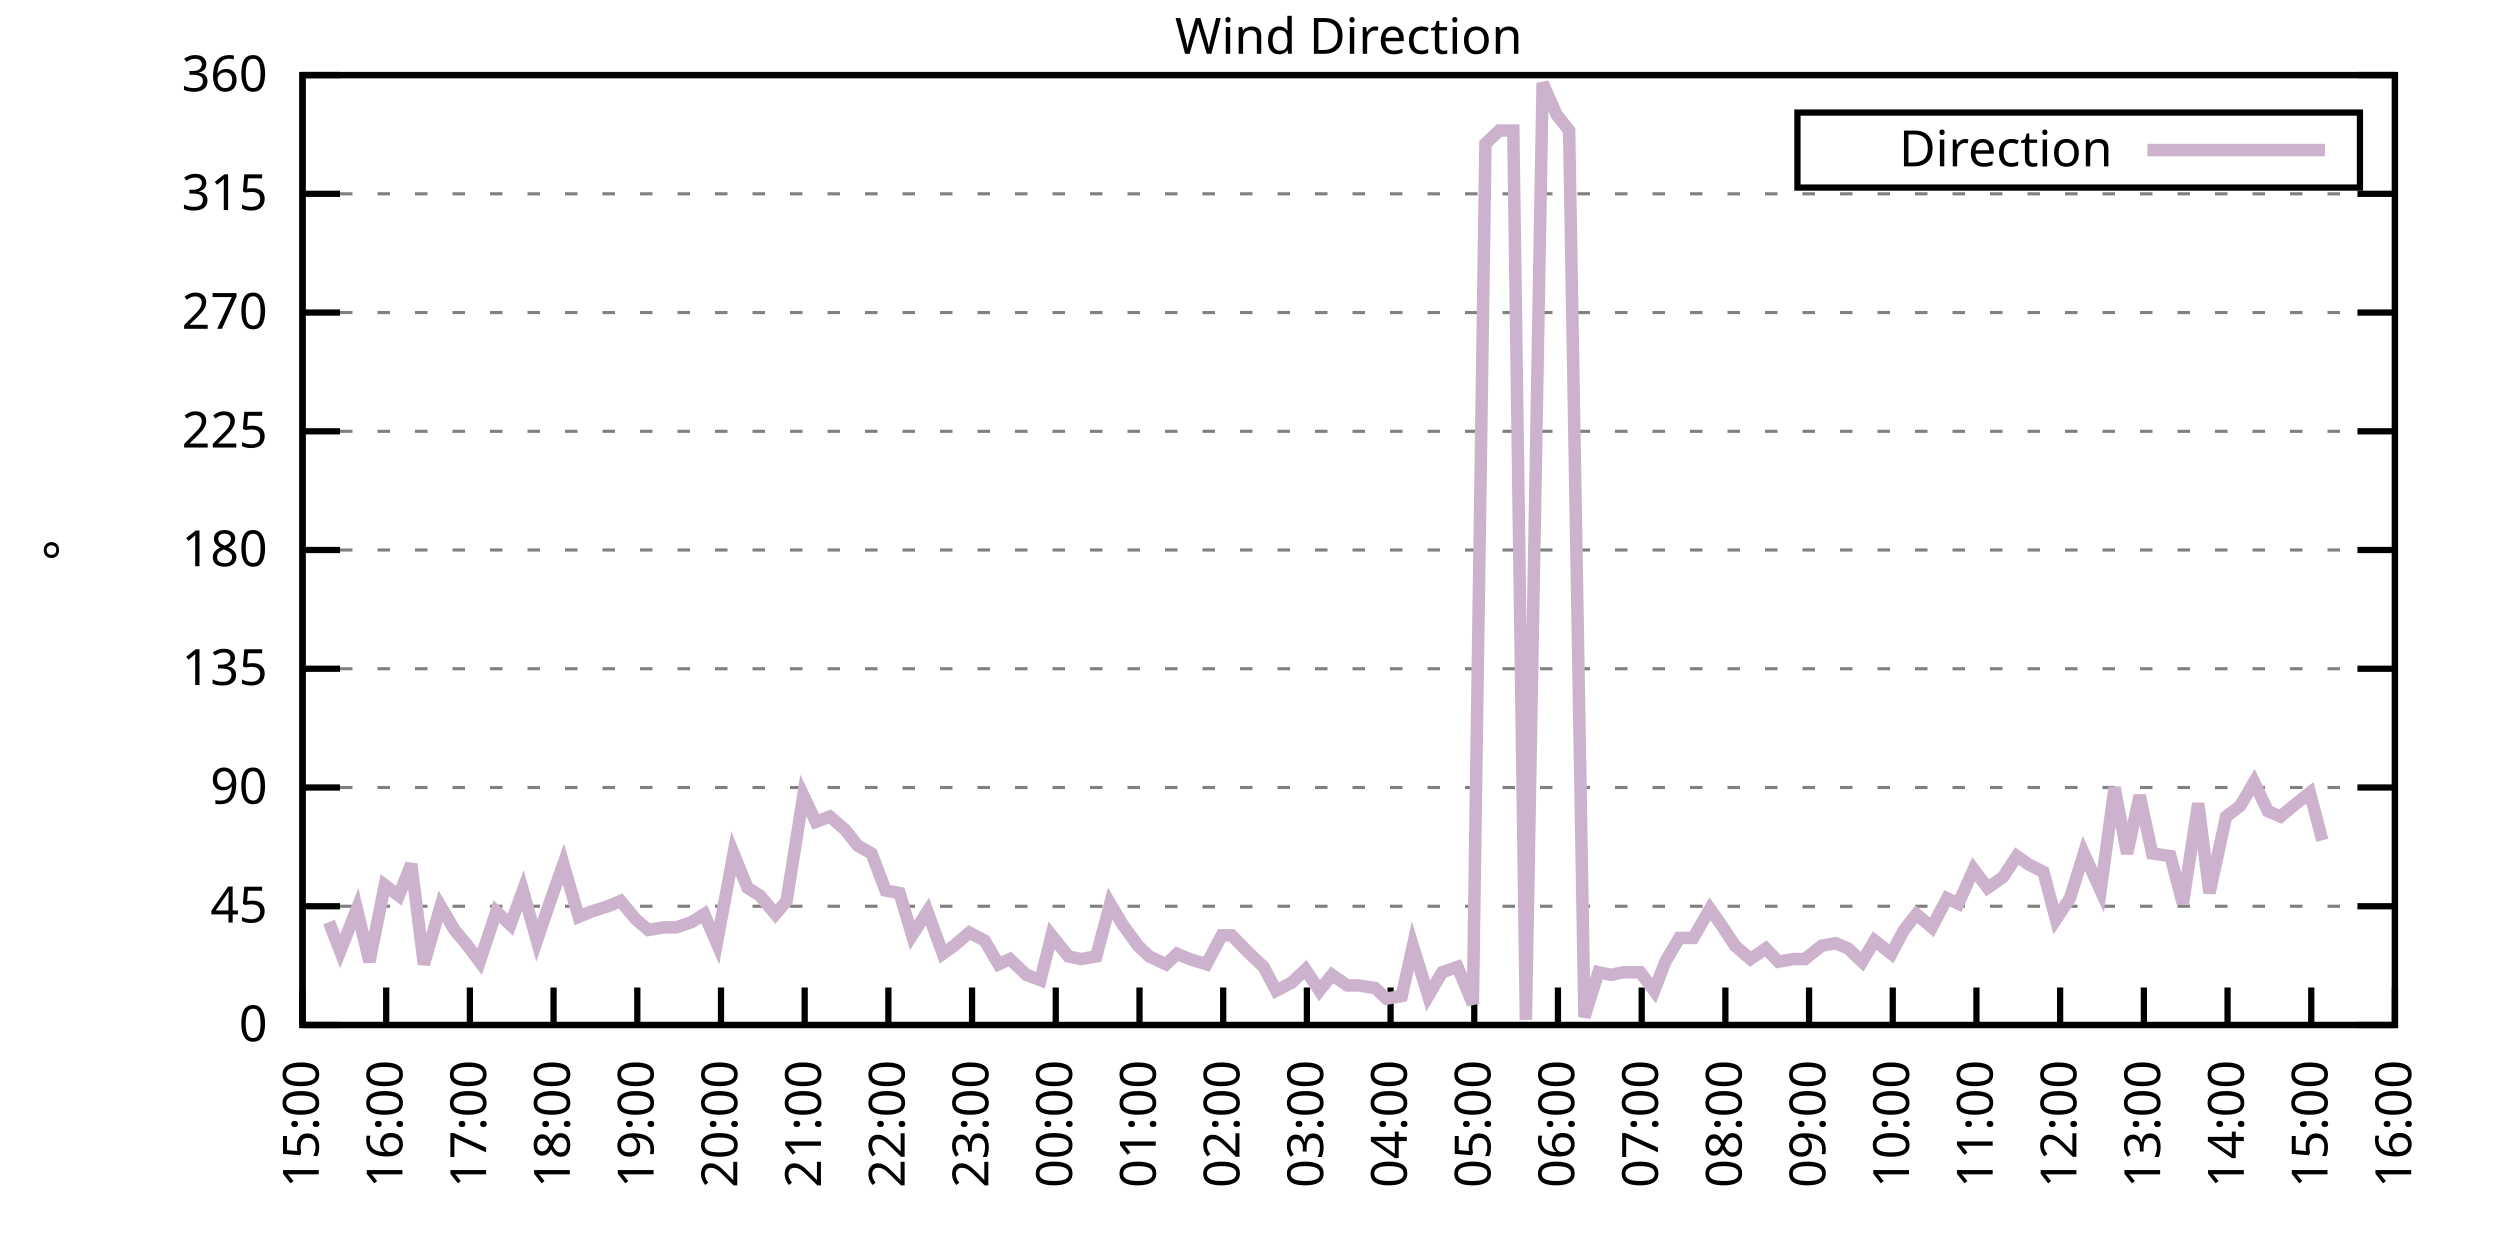
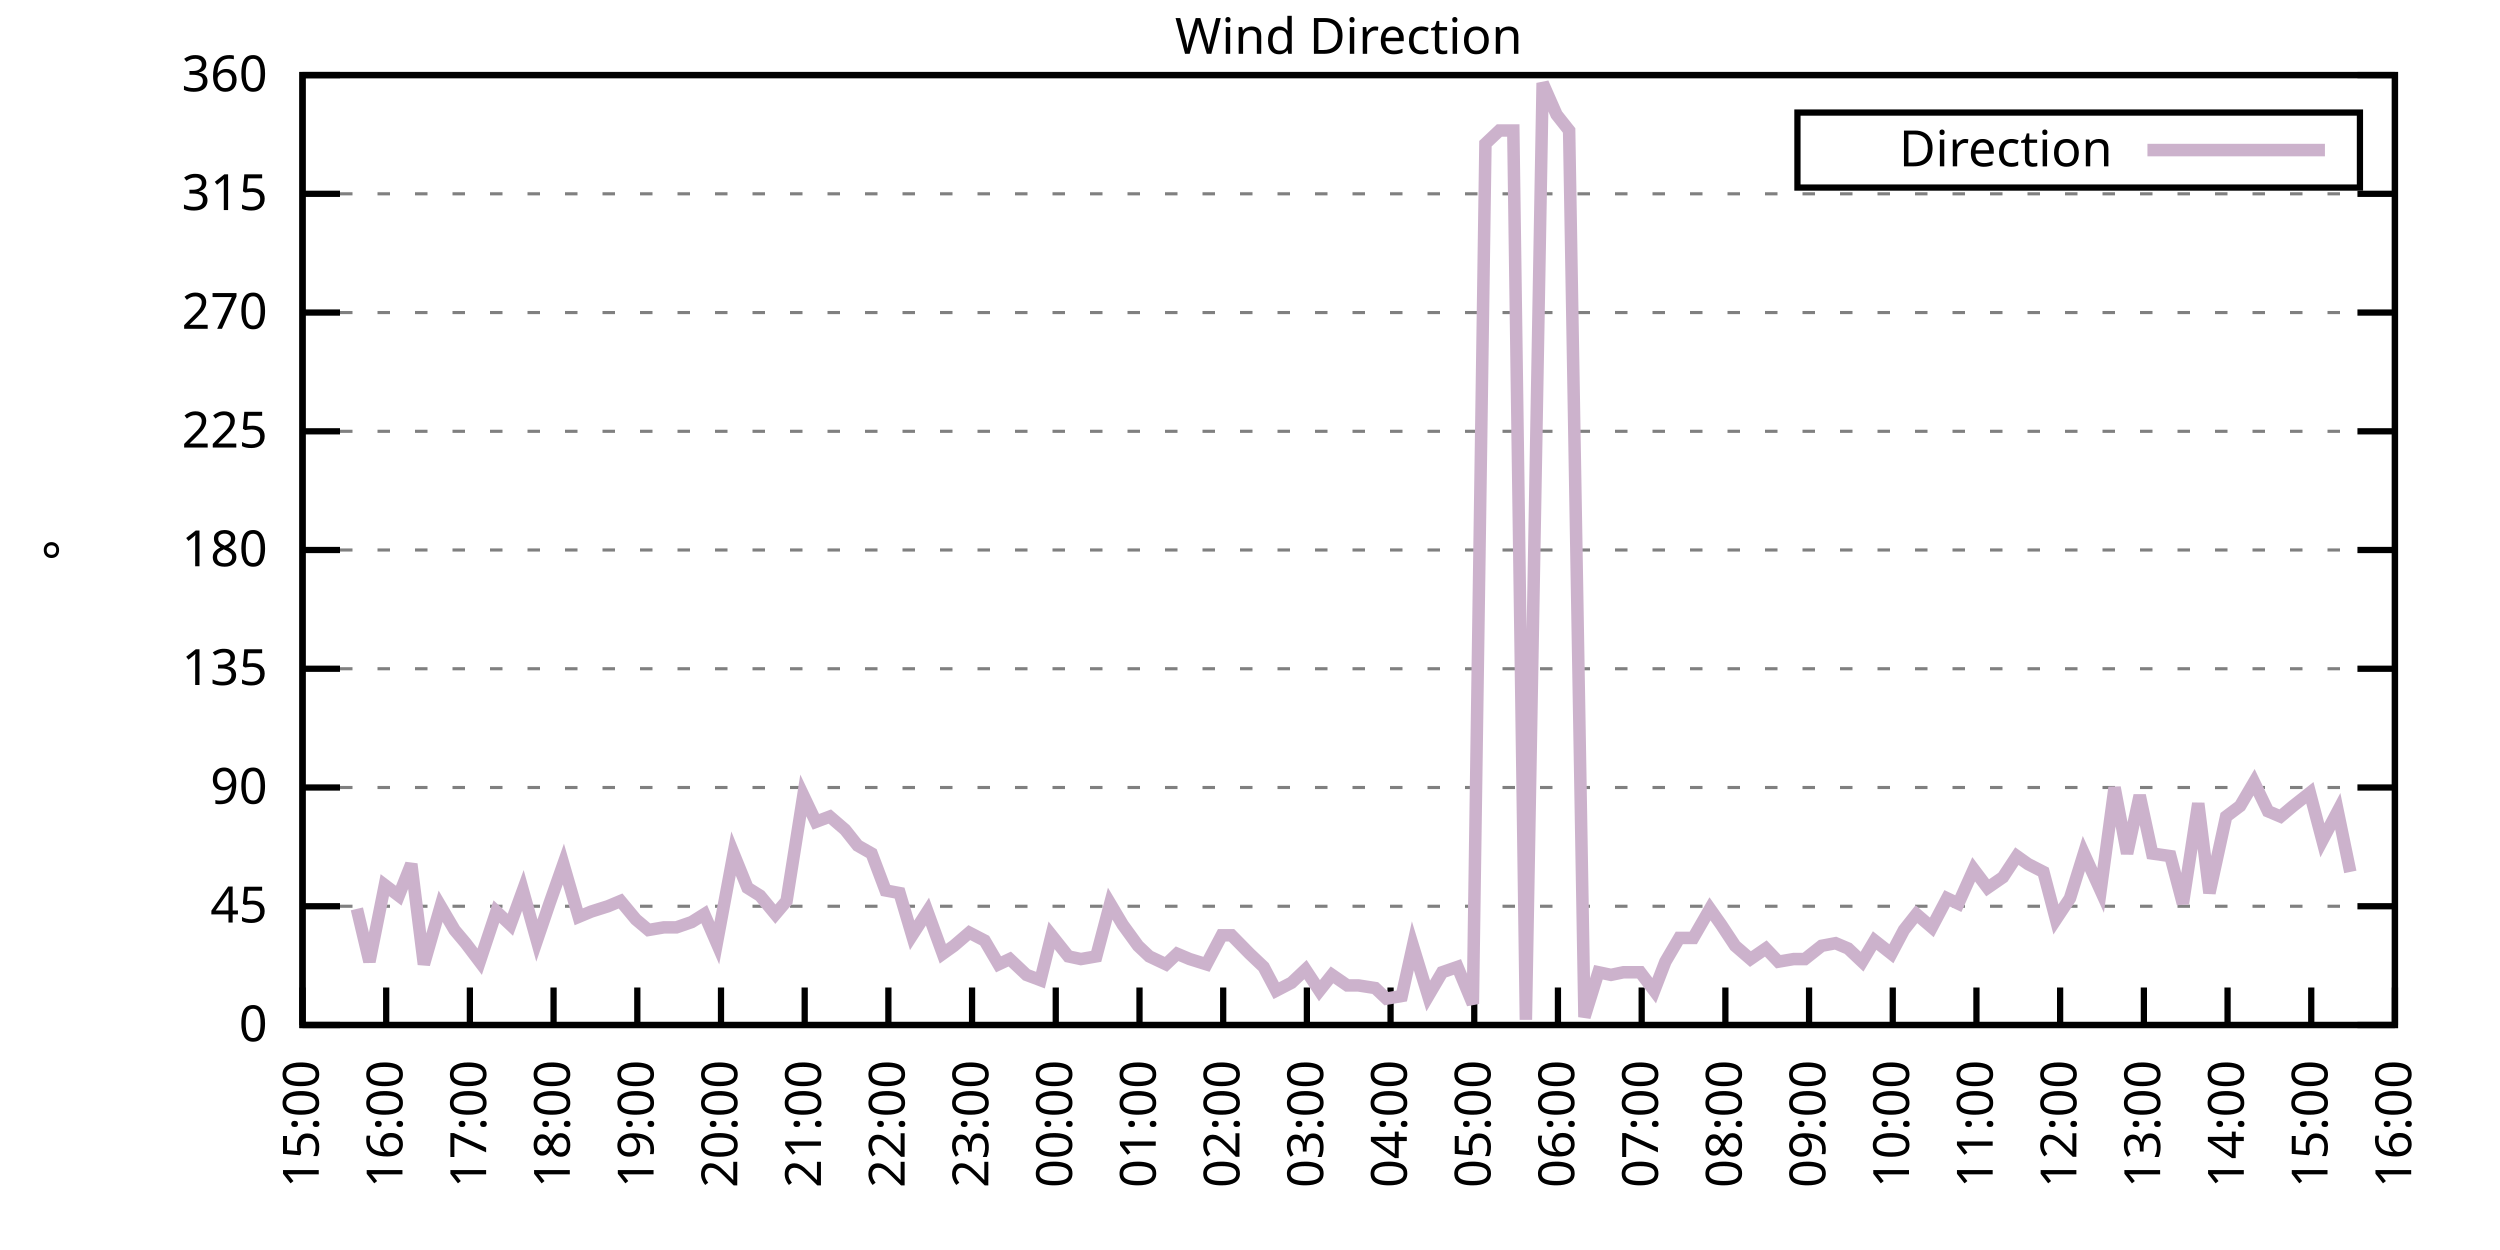
<svg xmlns="http://www.w3.org/2000/svg" xmlns:xlink="http://www.w3.org/1999/xlink" width="400" height="200" viewBox="0 0 400 200">
  <g id="gnuplot_canvas">
    <rect x="0" y="0" width="400" height="200" fill="none" />
    <defs>
      <circle id="gpDot" r="0.5" stroke-width="0.5" stroke="currentColor" />
      <path id="gpPt0" stroke-width="0.333" stroke="currentColor" d="M-1,0 h2 M0,-1 v2" />
      <path id="gpPt1" stroke-width="0.333" stroke="currentColor" d="M-1,-1 L1,1 M1,-1 L-1,1" />
      <path id="gpPt2" stroke-width="0.333" stroke="currentColor" d="M-1,0 L1,0 M0,-1 L0,1 M-1,-1 L1,1 M-1,1 L1,-1" />
      <rect id="gpPt3" stroke-width="0.333" stroke="currentColor" x="-1" y="-1" width="2" height="2" />
      <rect id="gpPt4" stroke-width="0.333" stroke="currentColor" fill="currentColor" x="-1" y="-1" width="2" height="2" />
      <circle id="gpPt5" stroke-width="0.333" stroke="currentColor" cx="0" cy="0" r="1" />
      <use xlink:href="#gpPt5" id="gpPt6" fill="currentColor" stroke="none" />
      <path id="gpPt7" stroke-width="0.333" stroke="currentColor" d="M0,-1.33 L-1.33,0.67 L1.33,0.67 z" />
      <use xlink:href="#gpPt7" id="gpPt8" fill="currentColor" stroke="none" />
      <use xlink:href="#gpPt7" id="gpPt9" stroke="currentColor" transform="rotate(180)" />
      <use xlink:href="#gpPt9" id="gpPt10" fill="currentColor" stroke="none" />
      <use xlink:href="#gpPt3" id="gpPt11" stroke="currentColor" transform="rotate(45)" />
      <use xlink:href="#gpPt11" id="gpPt12" fill="currentColor" stroke="none" />
      <path id="gpPt13" stroke-width="0.333" stroke="currentColor" d="M0,1.330 L1.265,0.411 L0.782,-1.067 L-0.782,-1.076 L-1.265,0.411 z" />
      <use xlink:href="#gpPt13" id="gpPt14" fill="currentColor" stroke="none" />
      <filter id="textbox" filterUnits="objectBoundingBox" x="0" y="0" height="1" width="1">
        <feFlood flood-color="white" flood-opacity="1" result="bgnd" />
        <feComposite in="SourceGraphic" in2="bgnd" operator="atop" />
      </filter>
      <filter id="greybox" filterUnits="objectBoundingBox" x="0" y="0" height="1" width="1">
        <feFlood flood-color="lightgrey" flood-opacity="1" result="grey" />
        <feComposite in="SourceGraphic" in2="grey" operator="atop" />
      </filter>
    </defs>
    <g fill="none" color="white" stroke="currentColor" stroke-width="1.00" stroke-linecap="butt" stroke-linejoin="miter">
</g>
    <g fill="none" color="black" stroke="currentColor" stroke-width="1.00" stroke-linecap="butt" stroke-linejoin="miter">
      <g stroke="none" shape-rendering="crispEdges">
        <polygon fill="rgb(255, 255, 255)" points="48.40,164.00 383.18,164.00 383.18,12.02 48.40,12.02 " />
      </g>
    </g>
    <g fill="none" color="black" stroke="currentColor" stroke-width="1.00" stroke-linecap="butt" stroke-linejoin="miter">
</g>
    <g fill="none" color="black" stroke="black" stroke-width="0.50" stroke-linecap="butt" stroke-linejoin="miter">
</g>
    <g fill="none" color="gray" stroke="currentColor" stroke-width="0.50" stroke-linecap="butt" stroke-linejoin="miter">
      <path stroke="gray" stroke-dasharray="2,4" class="gridline" d="M48.40,164.00 L383.19,164.00  " />
    </g>
    <g fill="none" color="gray" stroke="gray" stroke-width="1.00" stroke-linecap="butt" stroke-linejoin="miter">
</g>
    <g fill="none" color="black" stroke="currentColor" stroke-width="1.00" stroke-linecap="butt" stroke-linejoin="miter">
      <path stroke="black" d="M48.40,164.00 L54.40,164.00 M383.19,164.00 L377.19,164.00  " />
      <g transform="translate(42.80,166.60)" stroke="none" fill="black" font-family="Sans" font-size="8.00" text-anchor="end">
        <text>
          <tspan font-family="Sans"> 0</tspan>
        </text>
      </g>
    </g>
    <g fill="none" color="black" stroke="currentColor" stroke-width="1.00" stroke-linecap="butt" stroke-linejoin="miter">
</g>
    <g fill="none" color="black" stroke="black" stroke-width="0.50" stroke-linecap="butt" stroke-linejoin="miter">
</g>
    <g fill="none" color="gray" stroke="currentColor" stroke-width="0.50" stroke-linecap="butt" stroke-linejoin="miter">
      <path stroke="gray" stroke-dasharray="2,4" class="gridline" d="M48.40,145.00 L383.19,145.00  " />
    </g>
    <g fill="none" color="gray" stroke="gray" stroke-width="1.00" stroke-linecap="butt" stroke-linejoin="miter">
</g>
    <g fill="none" color="black" stroke="currentColor" stroke-width="1.00" stroke-linecap="butt" stroke-linejoin="miter">
      <path stroke="black" d="M48.40,145.00 L54.40,145.00 M383.19,145.00 L377.19,145.00  " />
      <g transform="translate(42.80,147.60)" stroke="none" fill="black" font-family="Sans" font-size="8.00" text-anchor="end">
        <text>
          <tspan font-family="Sans"> 45</tspan>
        </text>
      </g>
    </g>
    <g fill="none" color="black" stroke="currentColor" stroke-width="1.00" stroke-linecap="butt" stroke-linejoin="miter">
</g>
    <g fill="none" color="black" stroke="black" stroke-width="0.50" stroke-linecap="butt" stroke-linejoin="miter">
</g>
    <g fill="none" color="gray" stroke="currentColor" stroke-width="0.50" stroke-linecap="butt" stroke-linejoin="miter">
      <path stroke="gray" stroke-dasharray="2,4" class="gridline" d="M48.40,126.00 L383.19,126.00  " />
    </g>
    <g fill="none" color="gray" stroke="gray" stroke-width="1.00" stroke-linecap="butt" stroke-linejoin="miter">
</g>
    <g fill="none" color="black" stroke="currentColor" stroke-width="1.00" stroke-linecap="butt" stroke-linejoin="miter">
      <path stroke="black" d="M48.40,126.00 L54.40,126.00 M383.19,126.00 L377.19,126.00  " />
      <g transform="translate(42.80,128.60)" stroke="none" fill="black" font-family="Sans" font-size="8.00" text-anchor="end">
        <text>
          <tspan font-family="Sans"> 90</tspan>
        </text>
      </g>
    </g>
    <g fill="none" color="black" stroke="currentColor" stroke-width="1.00" stroke-linecap="butt" stroke-linejoin="miter">
</g>
    <g fill="none" color="black" stroke="black" stroke-width="0.50" stroke-linecap="butt" stroke-linejoin="miter">
</g>
    <g fill="none" color="gray" stroke="currentColor" stroke-width="0.50" stroke-linecap="butt" stroke-linejoin="miter">
      <path stroke="gray" stroke-dasharray="2,4" class="gridline" d="M48.40,107.00 L383.19,107.00  " />
    </g>
    <g fill="none" color="gray" stroke="gray" stroke-width="1.00" stroke-linecap="butt" stroke-linejoin="miter">
</g>
    <g fill="none" color="black" stroke="currentColor" stroke-width="1.00" stroke-linecap="butt" stroke-linejoin="miter">
      <path stroke="black" d="M48.40,107.00 L54.40,107.00 M383.19,107.00 L377.19,107.00  " />
      <g transform="translate(42.80,109.60)" stroke="none" fill="black" font-family="Sans" font-size="8.00" text-anchor="end">
        <text>
          <tspan font-family="Sans"> 135</tspan>
        </text>
      </g>
    </g>
    <g fill="none" color="black" stroke="currentColor" stroke-width="1.00" stroke-linecap="butt" stroke-linejoin="miter">
</g>
    <g fill="none" color="black" stroke="black" stroke-width="0.50" stroke-linecap="butt" stroke-linejoin="miter">
</g>
    <g fill="none" color="gray" stroke="currentColor" stroke-width="0.50" stroke-linecap="butt" stroke-linejoin="miter">
      <path stroke="gray" stroke-dasharray="2,4" class="gridline" d="M48.40,88.00 L383.19,88.00  " />
    </g>
    <g fill="none" color="gray" stroke="gray" stroke-width="1.00" stroke-linecap="butt" stroke-linejoin="miter">
</g>
    <g fill="none" color="black" stroke="currentColor" stroke-width="1.00" stroke-linecap="butt" stroke-linejoin="miter">
      <path stroke="black" d="M48.40,88.00 L54.40,88.00 M383.19,88.00 L377.19,88.00  " />
      <g transform="translate(42.80,90.60)" stroke="none" fill="black" font-family="Sans" font-size="8.00" text-anchor="end">
        <text>
          <tspan font-family="Sans"> 180</tspan>
        </text>
      </g>
    </g>
    <g fill="none" color="black" stroke="currentColor" stroke-width="1.00" stroke-linecap="butt" stroke-linejoin="miter">
</g>
    <g fill="none" color="black" stroke="black" stroke-width="0.50" stroke-linecap="butt" stroke-linejoin="miter">
</g>
    <g fill="none" color="gray" stroke="currentColor" stroke-width="0.50" stroke-linecap="butt" stroke-linejoin="miter">
      <path stroke="gray" stroke-dasharray="2,4" class="gridline" d="M48.40,69.01 L383.19,69.01  " />
    </g>
    <g fill="none" color="gray" stroke="gray" stroke-width="1.00" stroke-linecap="butt" stroke-linejoin="miter">
</g>
    <g fill="none" color="black" stroke="currentColor" stroke-width="1.00" stroke-linecap="butt" stroke-linejoin="miter">
      <path stroke="black" d="M48.40,69.01 L54.40,69.01 M383.19,69.01 L377.19,69.01  " />
      <g transform="translate(42.80,71.61)" stroke="none" fill="black" font-family="Sans" font-size="8.00" text-anchor="end">
        <text>
          <tspan font-family="Sans"> 225</tspan>
        </text>
      </g>
    </g>
    <g fill="none" color="black" stroke="currentColor" stroke-width="1.00" stroke-linecap="butt" stroke-linejoin="miter">
</g>
    <g fill="none" color="black" stroke="black" stroke-width="0.50" stroke-linecap="butt" stroke-linejoin="miter">
</g>
    <g fill="none" color="gray" stroke="currentColor" stroke-width="0.50" stroke-linecap="butt" stroke-linejoin="miter">
      <path stroke="gray" stroke-dasharray="2,4" class="gridline" d="M48.40,50.01 L383.19,50.01  " />
    </g>
    <g fill="none" color="gray" stroke="gray" stroke-width="1.00" stroke-linecap="butt" stroke-linejoin="miter">
</g>
    <g fill="none" color="black" stroke="currentColor" stroke-width="1.00" stroke-linecap="butt" stroke-linejoin="miter">
      <path stroke="black" d="M48.40,50.01 L54.40,50.01 M383.19,50.01 L377.19,50.01  " />
      <g transform="translate(42.80,52.61)" stroke="none" fill="black" font-family="Sans" font-size="8.00" text-anchor="end">
        <text>
          <tspan font-family="Sans"> 270</tspan>
        </text>
      </g>
    </g>
    <g fill="none" color="black" stroke="currentColor" stroke-width="1.00" stroke-linecap="butt" stroke-linejoin="miter">
</g>
    <g fill="none" color="black" stroke="black" stroke-width="0.50" stroke-linecap="butt" stroke-linejoin="miter">
</g>
    <g fill="none" color="gray" stroke="currentColor" stroke-width="0.50" stroke-linecap="butt" stroke-linejoin="miter">
      <path stroke="gray" stroke-dasharray="2,4" class="gridline" d="M48.40,31.01 L383.19,31.01  " />
    </g>
    <g fill="none" color="gray" stroke="gray" stroke-width="1.00" stroke-linecap="butt" stroke-linejoin="miter">
</g>
    <g fill="none" color="black" stroke="currentColor" stroke-width="1.00" stroke-linecap="butt" stroke-linejoin="miter">
      <path stroke="black" d="M48.40,31.01 L54.40,31.01 M383.19,31.01 L377.19,31.01  " />
      <g transform="translate(42.80,33.61)" stroke="none" fill="black" font-family="Sans" font-size="8.00" text-anchor="end">
        <text>
          <tspan font-family="Sans"> 315</tspan>
        </text>
      </g>
    </g>
    <g fill="none" color="black" stroke="currentColor" stroke-width="1.00" stroke-linecap="butt" stroke-linejoin="miter">
</g>
    <g fill="none" color="black" stroke="black" stroke-width="0.50" stroke-linecap="butt" stroke-linejoin="miter">
</g>
    <g fill="none" color="gray" stroke="currentColor" stroke-width="0.50" stroke-linecap="butt" stroke-linejoin="miter">
      <path stroke="gray" stroke-dasharray="2,4" class="gridline" d="M48.40,12.01 L383.19,12.01  " />
    </g>
    <g fill="none" color="gray" stroke="gray" stroke-width="1.00" stroke-linecap="butt" stroke-linejoin="miter">
</g>
    <g fill="none" color="black" stroke="currentColor" stroke-width="1.00" stroke-linecap="butt" stroke-linejoin="miter">
      <path stroke="black" d="M48.40,12.01 L54.40,12.01 M383.19,12.01 L377.19,12.01  " />
      <g transform="translate(42.80,14.61)" stroke="none" fill="black" font-family="Sans" font-size="8.00" text-anchor="end">
        <text>
          <tspan font-family="Sans"> 360</tspan>
        </text>
      </g>
    </g>
    <g fill="none" color="black" stroke="currentColor" stroke-width="1.00" stroke-linecap="butt" stroke-linejoin="miter">
      <path stroke="black" d="M48.40,164.00 L48.40,158.00  " />
      <g transform="translate(51.00,169.60) rotate(270.00)" stroke="none" fill="black" font-family="Sans" font-size="8.00" text-anchor="end">
        <text>
          <tspan font-family="Sans">15:00</tspan>
        </text>
      </g>
    </g>
    <g fill="none" color="black" stroke="currentColor" stroke-width="1.00" stroke-linecap="butt" stroke-linejoin="miter">
      <path stroke="black" d="M61.79,164.00 L61.79,158.00  " />
      <g transform="translate(64.39,169.60) rotate(270.00)" stroke="none" fill="black" font-family="Sans" font-size="8.00" text-anchor="end">
        <text>
          <tspan font-family="Sans">16:00</tspan>
        </text>
      </g>
    </g>
    <g fill="none" color="black" stroke="currentColor" stroke-width="1.00" stroke-linecap="butt" stroke-linejoin="miter">
      <path stroke="black" d="M75.18,164.00 L75.18,158.00  " />
      <g transform="translate(77.78,169.60) rotate(270.00)" stroke="none" fill="black" font-family="Sans" font-size="8.00" text-anchor="end">
        <text>
          <tspan font-family="Sans">17:00</tspan>
        </text>
      </g>
    </g>
    <g fill="none" color="black" stroke="currentColor" stroke-width="1.00" stroke-linecap="butt" stroke-linejoin="miter">
      <path stroke="black" d="M88.57,164.00 L88.57,158.00  " />
      <g transform="translate(91.17,169.60) rotate(270.00)" stroke="none" fill="black" font-family="Sans" font-size="8.00" text-anchor="end">
        <text>
          <tspan font-family="Sans">18:00</tspan>
        </text>
      </g>
    </g>
    <g fill="none" color="black" stroke="currentColor" stroke-width="1.00" stroke-linecap="butt" stroke-linejoin="miter">
      <path stroke="black" d="M101.97,164.00 L101.97,158.00  " />
      <g transform="translate(104.57,169.60) rotate(270.00)" stroke="none" fill="black" font-family="Sans" font-size="8.00" text-anchor="end">
        <text>
          <tspan font-family="Sans">19:00</tspan>
        </text>
      </g>
    </g>
    <g fill="none" color="black" stroke="currentColor" stroke-width="1.00" stroke-linecap="butt" stroke-linejoin="miter">
      <path stroke="black" d="M115.36,164.00 L115.36,158.00  " />
      <g transform="translate(117.96,169.60) rotate(270.00)" stroke="none" fill="black" font-family="Sans" font-size="8.00" text-anchor="end">
        <text>
          <tspan font-family="Sans">20:00</tspan>
        </text>
      </g>
    </g>
    <g fill="none" color="black" stroke="currentColor" stroke-width="1.00" stroke-linecap="butt" stroke-linejoin="miter">
      <path stroke="black" d="M128.75,164.00 L128.75,158.00  " />
      <g transform="translate(131.35,169.60) rotate(270.00)" stroke="none" fill="black" font-family="Sans" font-size="8.00" text-anchor="end">
        <text>
          <tspan font-family="Sans">21:00</tspan>
        </text>
      </g>
    </g>
    <g fill="none" color="black" stroke="currentColor" stroke-width="1.00" stroke-linecap="butt" stroke-linejoin="miter">
      <path stroke="black" d="M142.14,164.00 L142.14,158.00  " />
      <g transform="translate(144.74,169.60) rotate(270.00)" stroke="none" fill="black" font-family="Sans" font-size="8.00" text-anchor="end">
        <text>
          <tspan font-family="Sans">22:00</tspan>
        </text>
      </g>
    </g>
    <g fill="none" color="black" stroke="currentColor" stroke-width="1.00" stroke-linecap="butt" stroke-linejoin="miter">
      <path stroke="black" d="M155.53,164.00 L155.53,158.00  " />
      <g transform="translate(158.13,169.60) rotate(270.00)" stroke="none" fill="black" font-family="Sans" font-size="8.00" text-anchor="end">
        <text>
          <tspan font-family="Sans">23:00</tspan>
        </text>
      </g>
    </g>
    <g fill="none" color="black" stroke="currentColor" stroke-width="1.00" stroke-linecap="butt" stroke-linejoin="miter">
      <path stroke="black" d="M168.92,164.00 L168.92,158.00  " />
      <g transform="translate(171.52,169.60) rotate(270.00)" stroke="none" fill="black" font-family="Sans" font-size="8.00" text-anchor="end">
        <text>
          <tspan font-family="Sans">00:00</tspan>
        </text>
      </g>
    </g>
    <g fill="none" color="black" stroke="currentColor" stroke-width="1.00" stroke-linecap="butt" stroke-linejoin="miter">
      <path stroke="black" d="M182.32,164.00 L182.32,158.00  " />
      <g transform="translate(184.92,169.60) rotate(270.00)" stroke="none" fill="black" font-family="Sans" font-size="8.00" text-anchor="end">
        <text>
          <tspan font-family="Sans">01:00</tspan>
        </text>
      </g>
    </g>
    <g fill="none" color="black" stroke="currentColor" stroke-width="1.00" stroke-linecap="butt" stroke-linejoin="miter">
      <path stroke="black" d="M195.71,164.00 L195.71,158.00  " />
      <g transform="translate(198.31,169.60) rotate(270.00)" stroke="none" fill="black" font-family="Sans" font-size="8.00" text-anchor="end">
        <text>
          <tspan font-family="Sans">02:00</tspan>
        </text>
      </g>
    </g>
    <g fill="none" color="black" stroke="currentColor" stroke-width="1.00" stroke-linecap="butt" stroke-linejoin="miter">
      <path stroke="black" d="M209.10,164.00 L209.10,158.00  " />
      <g transform="translate(211.70,169.60) rotate(270.00)" stroke="none" fill="black" font-family="Sans" font-size="8.00" text-anchor="end">
        <text>
          <tspan font-family="Sans">03:00</tspan>
        </text>
      </g>
    </g>
    <g fill="none" color="black" stroke="currentColor" stroke-width="1.00" stroke-linecap="butt" stroke-linejoin="miter">
      <path stroke="black" d="M222.49,164.00 L222.49,158.00  " />
      <g transform="translate(225.09,169.60) rotate(270.00)" stroke="none" fill="black" font-family="Sans" font-size="8.00" text-anchor="end">
        <text>
          <tspan font-family="Sans">04:00</tspan>
        </text>
      </g>
    </g>
    <g fill="none" color="black" stroke="currentColor" stroke-width="1.00" stroke-linecap="butt" stroke-linejoin="miter">
      <path stroke="black" d="M235.88,164.00 L235.88,158.00  " />
      <g transform="translate(238.48,169.60) rotate(270.00)" stroke="none" fill="black" font-family="Sans" font-size="8.00" text-anchor="end">
        <text>
          <tspan font-family="Sans">05:00</tspan>
        </text>
      </g>
    </g>
    <g fill="none" color="black" stroke="currentColor" stroke-width="1.00" stroke-linecap="butt" stroke-linejoin="miter">
      <path stroke="black" d="M249.27,164.00 L249.27,158.00  " />
      <g transform="translate(251.87,169.60) rotate(270.00)" stroke="none" fill="black" font-family="Sans" font-size="8.00" text-anchor="end">
        <text>
          <tspan font-family="Sans">06:00</tspan>
        </text>
      </g>
    </g>
    <g fill="none" color="black" stroke="currentColor" stroke-width="1.00" stroke-linecap="butt" stroke-linejoin="miter">
      <path stroke="black" d="M262.67,164.00 L262.67,158.00  " />
      <g transform="translate(265.27,169.60) rotate(270.00)" stroke="none" fill="black" font-family="Sans" font-size="8.00" text-anchor="end">
        <text>
          <tspan font-family="Sans">07:00</tspan>
        </text>
      </g>
    </g>
    <g fill="none" color="black" stroke="currentColor" stroke-width="1.00" stroke-linecap="butt" stroke-linejoin="miter">
      <path stroke="black" d="M276.06,164.00 L276.06,158.00  " />
      <g transform="translate(278.66,169.60) rotate(270.00)" stroke="none" fill="black" font-family="Sans" font-size="8.00" text-anchor="end">
        <text>
          <tspan font-family="Sans">08:00</tspan>
        </text>
      </g>
    </g>
    <g fill="none" color="black" stroke="currentColor" stroke-width="1.00" stroke-linecap="butt" stroke-linejoin="miter">
      <path stroke="black" d="M289.45,164.00 L289.45,158.00  " />
      <g transform="translate(292.05,169.60) rotate(270.00)" stroke="none" fill="black" font-family="Sans" font-size="8.00" text-anchor="end">
        <text>
          <tspan font-family="Sans">09:00</tspan>
        </text>
      </g>
    </g>
    <g fill="none" color="black" stroke="currentColor" stroke-width="1.00" stroke-linecap="butt" stroke-linejoin="miter">
      <path stroke="black" d="M302.84,164.00 L302.84,158.00  " />
      <g transform="translate(305.44,169.60) rotate(270.00)" stroke="none" fill="black" font-family="Sans" font-size="8.00" text-anchor="end">
        <text>
          <tspan font-family="Sans">10:00</tspan>
        </text>
      </g>
    </g>
    <g fill="none" color="black" stroke="currentColor" stroke-width="1.00" stroke-linecap="butt" stroke-linejoin="miter">
      <path stroke="black" d="M316.23,164.00 L316.23,158.00  " />
      <g transform="translate(318.83,169.60) rotate(270.00)" stroke="none" fill="black" font-family="Sans" font-size="8.00" text-anchor="end">
        <text>
          <tspan font-family="Sans">11:00</tspan>
        </text>
      </g>
    </g>
    <g fill="none" color="black" stroke="currentColor" stroke-width="1.00" stroke-linecap="butt" stroke-linejoin="miter">
      <path stroke="black" d="M329.62,164.00 L329.62,158.00  " />
      <g transform="translate(332.22,169.60) rotate(270.00)" stroke="none" fill="black" font-family="Sans" font-size="8.00" text-anchor="end">
        <text>
          <tspan font-family="Sans">12:00</tspan>
        </text>
      </g>
    </g>
    <g fill="none" color="black" stroke="currentColor" stroke-width="1.00" stroke-linecap="butt" stroke-linejoin="miter">
      <path stroke="black" d="M343.02,164.00 L343.02,158.00  " />
      <g transform="translate(345.62,169.60) rotate(270.00)" stroke="none" fill="black" font-family="Sans" font-size="8.00" text-anchor="end">
        <text>
          <tspan font-family="Sans">13:00</tspan>
        </text>
      </g>
    </g>
    <g fill="none" color="black" stroke="currentColor" stroke-width="1.00" stroke-linecap="butt" stroke-linejoin="miter">
      <path stroke="black" d="M356.41,164.00 L356.41,158.00  " />
      <g transform="translate(359.01,169.60) rotate(270.00)" stroke="none" fill="black" font-family="Sans" font-size="8.00" text-anchor="end">
        <text>
          <tspan font-family="Sans">14:00</tspan>
        </text>
      </g>
    </g>
    <g fill="none" color="black" stroke="currentColor" stroke-width="1.00" stroke-linecap="butt" stroke-linejoin="miter">
      <path stroke="black" d="M369.80,164.00 L369.80,158.00  " />
      <g transform="translate(372.40,169.60) rotate(270.00)" stroke="none" fill="black" font-family="Sans" font-size="8.00" text-anchor="end">
        <text>
          <tspan font-family="Sans">15:00</tspan>
        </text>
      </g>
    </g>
    <g fill="none" color="black" stroke="currentColor" stroke-width="1.00" stroke-linecap="butt" stroke-linejoin="miter">
      <path stroke="black" d="M383.19,164.00 L383.19,158.00  " />
      <g transform="translate(385.79,169.60) rotate(270.00)" stroke="none" fill="black" font-family="Sans" font-size="8.00" text-anchor="end">
        <text>
          <tspan font-family="Sans">16:00</tspan>
        </text>
      </g>
    </g>
    <g fill="none" color="black" stroke="currentColor" stroke-width="1.00" stroke-linecap="butt" stroke-linejoin="miter">
</g>
    <g fill="none" color="black" stroke="currentColor" stroke-width="1.00" stroke-linecap="butt" stroke-linejoin="miter">
      <path stroke="black" d="M48.40,12.01 L48.40,164.00 L383.19,164.00 L383.19,12.01 L48.40,12.01 Z  " />
    </g>
    <g fill="none" color="black" stroke="currentColor" stroke-width="1.00" stroke-linecap="butt" stroke-linejoin="miter">
</g>
    <g fill="none" color="black" stroke="currentColor" stroke-width="1.00" stroke-linecap="butt" stroke-linejoin="miter">
      <path stroke="black" d="M287.59,30.01 L287.59,18.01 L377.59,18.01 L377.59,30.01 L287.59,30.01 Z  " />
    </g>
    <g id="Wind_direction_plot_1">
      <g fill="none" color="white" stroke="black" stroke-width="2.00" stroke-linecap="butt" stroke-linejoin="miter">
</g>
      <g fill="none" color="black" stroke="currentColor" stroke-width="2.00" stroke-linecap="butt" stroke-linejoin="miter">
        <g transform="translate(337.99,26.61)" stroke="none" fill="black" font-family="Sans" font-size="8.00" text-anchor="end">
          <text>
            <tspan font-family="Sans">Direction</tspan>
          </text>
        </g>
      </g>
      <g fill="none" color="black" stroke="currentColor" stroke-width="2.00" stroke-linecap="butt" stroke-linejoin="miter">
-         <path stroke="rgb(204, 178, 204)" d="M343.59,24.01 L371.99,24.01 M52.64,147.53 L54.43,152.18 L57.10,145.42 L59.11,153.87 L61.57,141.62 L63.80,143.31   L65.81,138.25 L67.82,154.29 L70.50,145.00 L72.73,148.80 L74.51,150.91 L76.75,153.87 L79.42,145.85 L81.66,147.96   L83.66,142.47 L85.90,150.49 L87.91,144.58 L90.14,138.25 L92.59,146.69 L94.60,145.85 L97.28,145.00 L99.29,144.16   L101.74,147.11 L103.75,148.80 L106.21,148.38 L108.22,148.38 L110.67,147.53 L112.68,146.27 L114.69,150.91 L117.37,136.56   L119.60,142.05 L121.61,143.31 L124.06,146.27 L125.85,144.16 L128.53,127.27 L130.54,131.49 L132.77,130.65 L135.22,132.76   L137.23,135.29 L139.46,136.56 L141.69,142.47 L143.93,142.89 L145.94,149.65 L148.39,145.85 L150.85,152.60 L152.63,151.33   L155.09,149.22 L157.54,150.49 L159.77,154.29 L161.56,153.45 L164.24,155.98 L166.47,156.82 L168.25,149.65 L170.93,153.02   L172.94,153.45 L175.40,153.02 L177.63,144.58 L179.64,147.96 L182.09,151.33 L183.88,153.02 L186.56,154.29 L188.34,152.60   L190.35,153.45 L193.03,154.29 L195.48,149.65 L197.05,149.65 L199.95,152.60 L202.18,154.71 L204.19,158.51 L206.64,157.24   L208.88,155.13 L211.11,158.51 L213.12,155.98 L215.57,157.67 L217.36,157.67 L220.04,158.09 L221.82,159.78 L224.28,159.36   L226.06,151.33 L228.52,159.36 L230.75,155.56 L233.20,154.71 L235.66,160.62 L237.67,22.99 L239.90,20.88 L242.13,20.88   L244.14,163.16 L246.82,13.28 L249.05,18.34 L251.06,20.88 L253.51,162.73 L255.75,155.56 L257.76,155.98 L259.76,155.56   L262.44,155.56 L264.67,158.51 L266.46,153.87 L268.69,150.07 L270.92,150.07 L273.60,145.42 L275.39,147.96 L277.62,151.33   L280.07,153.45 L282.53,151.76 L284.54,153.87 L286.99,153.45 L288.78,153.45 L291.46,151.33 L293.69,150.91 L295.70,151.76   L297.93,153.87 L299.94,150.49 L302.62,152.60 L304.63,148.80 L306.63,146.27 L309.09,148.38 L311.54,143.73 L313.33,144.58   L315.79,139.09 L318.02,142.05 L320.47,140.36 L322.70,136.98 L324.49,138.25 L326.95,139.51 L328.95,147.11 L331.19,143.73   L333.42,136.56 L336.10,142.47 L338.33,126.00 L340.34,136.56 L342.35,127.27 L344.35,136.56 L347.26,136.98 L349.26,144.58   L351.72,128.54 L353.51,142.89 L356.18,130.65 L358.42,128.96 L360.65,125.16 L362.88,129.80 L364.89,130.65 L366.90,128.96   L369.58,126.85 L371.58,134.45  " />
+         <path stroke="rgb(204, 178, 204)" d="M343.59,24.01 L371.99,24.01 M57.10,145.42 L59.11,153.87 L61.57,141.62 L63.80,143.31 L65.81,138.25 L67.82,154.29   L70.50,145.00 L72.73,148.80 L74.51,150.91 L76.75,153.87 L79.42,145.85 L81.66,147.96 L83.66,142.47 L85.90,150.49   L87.91,144.58 L90.14,138.25 L92.59,146.69 L94.60,145.85 L97.28,145.00 L99.29,144.16 L101.74,147.11 L103.75,148.80   L106.21,148.38 L108.22,148.38 L110.67,147.53 L112.68,146.27 L114.69,150.91 L117.37,136.56 L119.60,142.05 L121.61,143.31   L124.06,146.27 L125.85,144.16 L128.53,127.27 L130.54,131.49 L132.77,130.65 L135.22,132.76 L137.23,135.29 L139.46,136.56   L141.69,142.47 L143.93,142.89 L145.94,149.65 L148.39,145.85 L150.85,152.60 L152.63,151.33 L155.09,149.22 L157.54,150.49   L159.77,154.29 L161.56,153.45 L164.24,155.98 L166.47,156.82 L168.25,149.65 L170.93,153.02 L172.94,153.45 L175.40,153.02   L177.63,144.58 L179.64,147.96 L182.09,151.33 L183.88,153.02 L186.56,154.29 L188.34,152.60 L190.35,153.45 L193.03,154.29   L195.48,149.65 L197.05,149.65 L199.95,152.60 L202.18,154.71 L204.19,158.51 L206.64,157.24 L208.88,155.13 L211.11,158.51   L213.12,155.98 L215.57,157.67 L217.36,157.67 L220.04,158.09 L221.82,159.78 L224.28,159.36 L226.06,151.33 L228.52,159.36   L230.75,155.56 L233.20,154.71 L235.66,160.62 L237.67,22.99 L239.90,20.88 L242.13,20.88 L244.14,163.16 L246.82,13.28   L249.05,18.34 L251.06,20.88 L253.51,162.73 L255.75,155.56 L257.76,155.98 L259.76,155.56 L262.44,155.56 L264.67,158.51   L266.46,153.87 L268.69,150.07 L270.92,150.07 L273.60,145.42 L275.39,147.96 L277.62,151.33 L280.07,153.45 L282.53,151.76   L284.54,153.87 L286.99,153.45 L288.78,153.45 L291.46,151.33 L293.69,150.91 L295.70,151.76 L297.93,153.87 L299.94,150.49   L302.62,152.60 L304.63,148.80 L306.63,146.27 L309.09,148.38 L311.54,143.73 L313.33,144.58 L315.79,139.09 L318.02,142.05   L320.47,140.36 L322.70,136.98 L324.49,138.25 L326.95,139.51 L328.95,147.11 L331.19,143.73 L333.42,136.56 L336.10,142.47   L338.33,126.00 L340.34,136.56 L342.35,127.27 L344.35,136.56 L347.26,136.98 L349.26,144.58 L351.72,128.54 L353.51,142.89   L356.18,130.65 L358.42,128.96 L360.65,125.16 L362.88,129.80 L364.89,130.65 L366.90,128.96 L369.58,126.85 L371.58,134.45   L374.04,129.80 L376.05,139.51  " />
      </g>
    </g>
    <g fill="none" color="black" stroke="currentColor" stroke-width="2.00" stroke-linecap="butt" stroke-linejoin="miter">
</g>
    <g fill="none" color="black" stroke="black" stroke-width="1.00" stroke-linecap="butt" stroke-linejoin="miter">
</g>
    <g fill="none" color="black" stroke="currentColor" stroke-width="1.00" stroke-linecap="butt" stroke-linejoin="miter">
      <path stroke="black" d="M48.40,12.01 L48.40,164.00 L383.19,164.00 L383.19,12.01 L48.40,12.01 Z  " />
      <g transform="translate(12.80,88.01) rotate(270.00)" stroke="none" fill="black" font-family="Sans" font-size="8.00" text-anchor="middle">
        <text>
          <tspan font-family="Sans">°</tspan>
        </text>
      </g>
    </g>
    <g fill="none" color="black" stroke="currentColor" stroke-width="1.00" stroke-linecap="butt" stroke-linejoin="miter">
</g>
    <g fill="none" color="black" stroke="currentColor" stroke-width="1.00" stroke-linecap="butt" stroke-linejoin="miter">
      <g transform="translate(215.79,8.61)" stroke="none" fill="black" font-family="Sans" font-size="8.00" text-anchor="middle">
        <text>
          <tspan font-family="Sans">Wind Direction</tspan>
        </text>
      </g>
    </g>
    <g fill="none" color="black" stroke="currentColor" stroke-width="1.00" stroke-linecap="butt" stroke-linejoin="miter">
</g>
  </g>
</svg>
